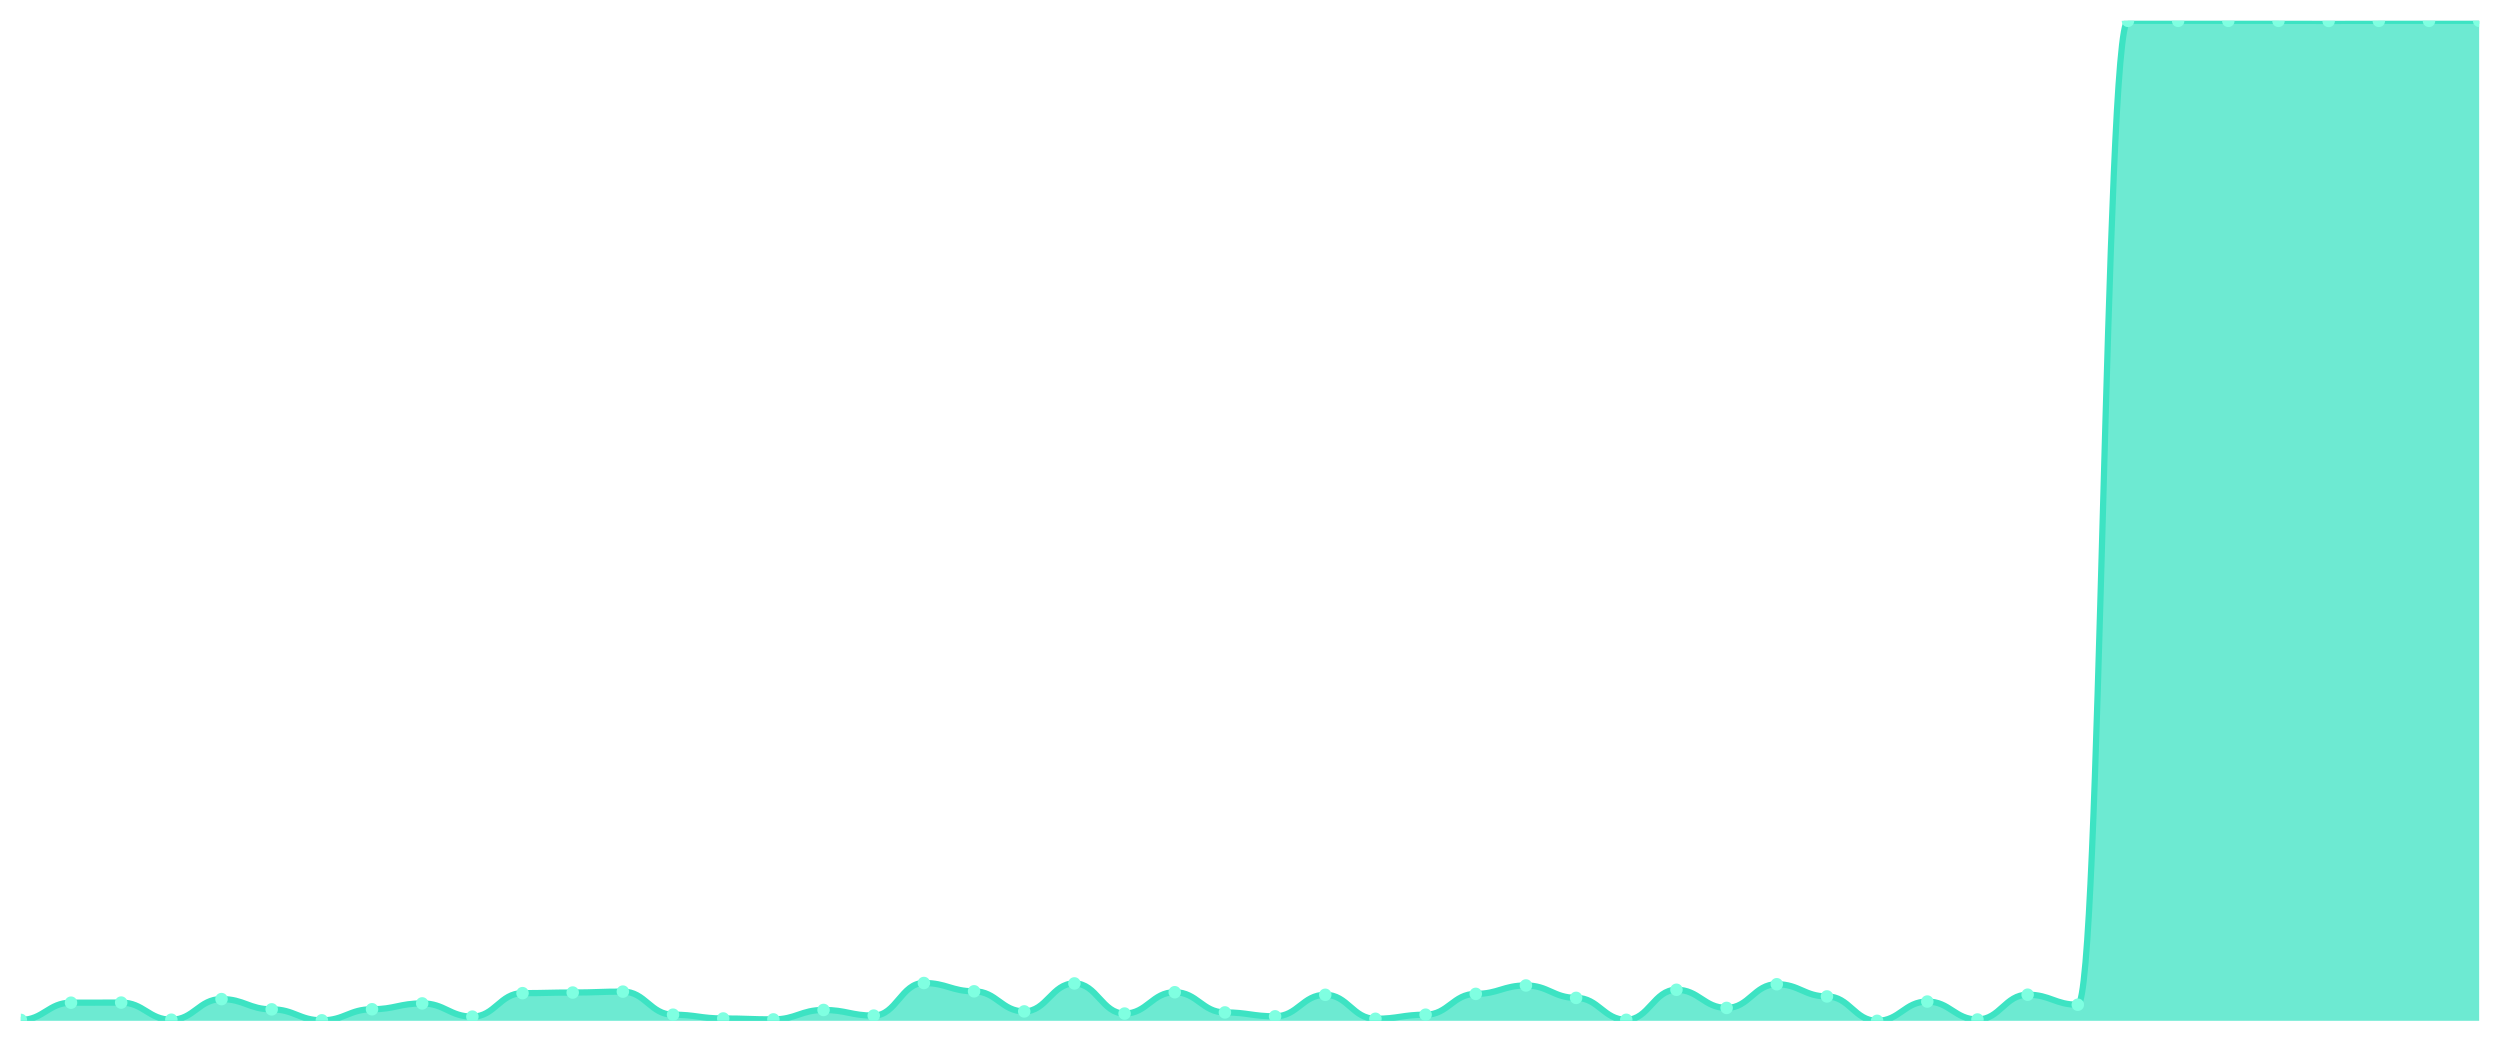
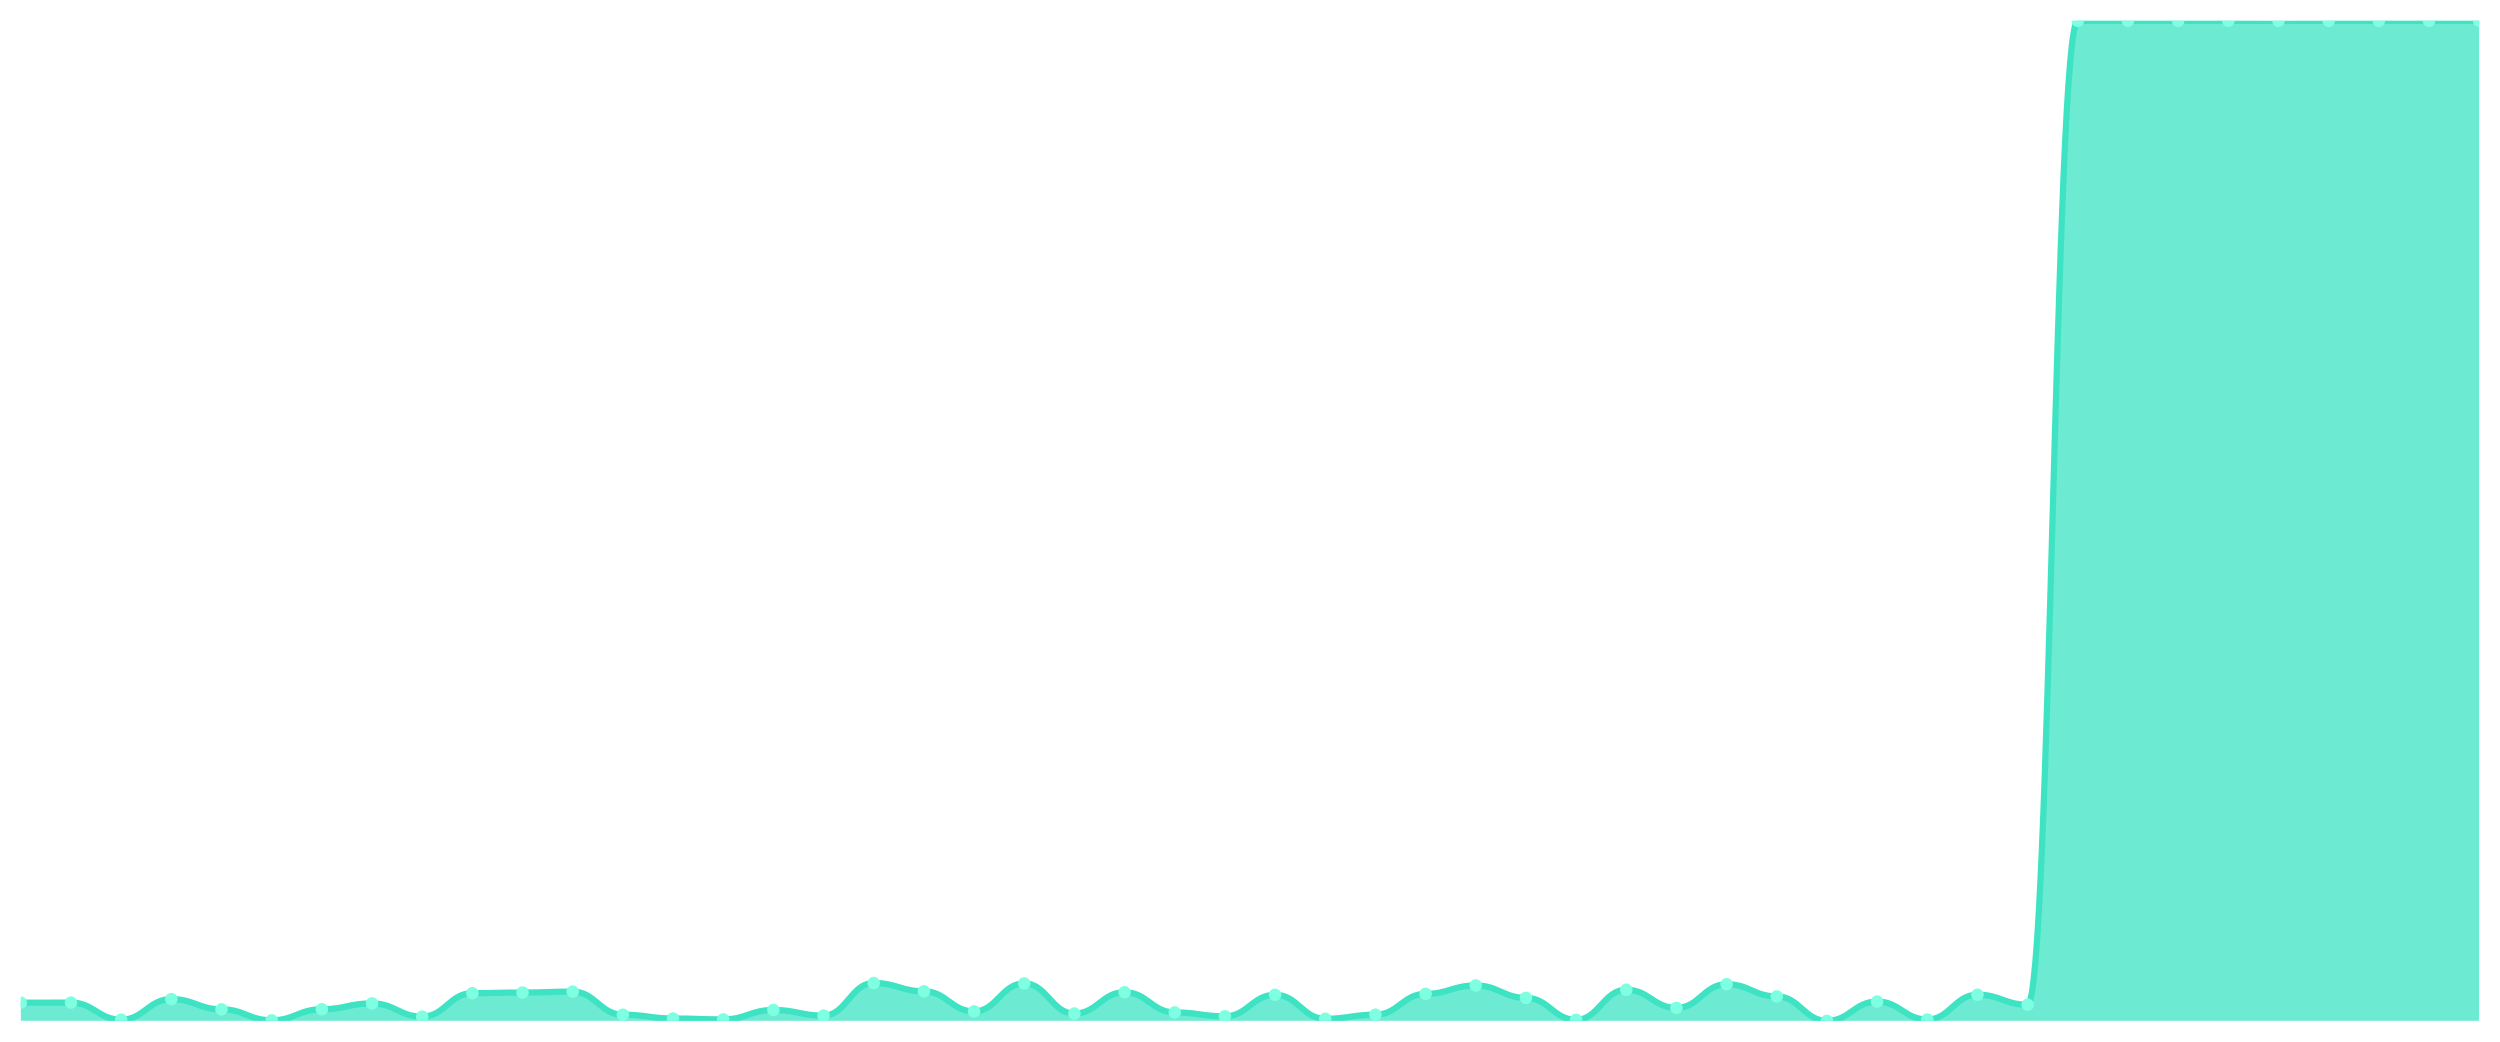
<svg xmlns="http://www.w3.org/2000/svg" viewBox="0 0 1200 500" width="1200" height="500">
  <defs>
    <clipPath id="c">
      <rect x="10" y="10" width="1180" height="480" />
    </clipPath>
  </defs>
  <rect width="1200" height="500" fill="none" />
  <g clip-path="url(#c)">
-     <path d="M 10,490 L 10,489.557 C 20.837,489.557 23.245,481.291 34.082,481.291 C 44.918,481.291 47.327,481.241 58.163,481.241 C 69,481.241 71.408,489.459 82.245,489.459 C 93.082,489.459 95.49,479.568 106.327,479.568 C 117.163,479.568 119.571,484.489 130.408,484.489 C 141.245,484.489 143.653,489.754 154.49,489.754 C 165.327,489.754 167.735,484.44 178.571,484.44 C 189.408,484.44 191.816,481.635 202.653,481.635 C 213.49,481.635 215.898,487.983 226.735,487.983 C 237.571,487.983 239.98,476.715 250.816,476.715 C 261.653,476.715 264.061,476.419 274.898,476.419 C 285.735,476.419 288.143,475.976 298.98,475.976 C 309.816,475.976 312.224,487.048 323.061,487.048 C 333.898,487.048 336.306,488.868 347.143,488.868 C 357.98,488.868 360.388,489.311 371.224,489.311 C 382.061,489.311 384.469,484.784 395.306,484.784 C 406.143,484.784 408.551,487.491 419.388,487.491 C 430.224,487.491 432.633,471.843 443.469,471.843 C 454.306,471.843 456.714,475.829 467.551,475.829 C 478.388,475.829 480.796,485.473 491.633,485.473 C 502.469,485.473 504.878,472.04 515.714,472.04 C 526.551,472.04 528.959,486.506 539.796,486.506 C 550.633,486.506 553.041,476.272 563.878,476.272 C 574.714,476.272 577.122,485.965 587.959,485.965 C 598.796,485.965 601.204,487.835 612.041,487.835 C 622.878,487.835 625.286,477.502 636.122,477.502 C 646.959,477.502 649.367,489.016 660.204,489.016 C 671.041,489.016 673.449,487.048 684.286,487.048 C 695.122,487.048 697.531,477.059 708.367,477.059 C 719.204,477.059 721.612,473.024 732.449,473.024 C 743.286,473.024 745.694,478.978 756.531,478.978 C 767.367,478.978 769.776,489.508 780.612,489.508 C 791.449,489.508 793.857,475.091 804.694,475.091 C 815.531,475.091 817.939,483.8 828.776,483.8 C 839.612,483.8 842.02,472.434 852.857,472.434 C 863.694,472.434 866.102,478.289 876.939,478.289 C 887.776,478.289 890.184,490 901.02,490 C 911.857,490 914.265,480.749 925.102,480.749 C 935.939,480.749 938.347,489.36 949.184,489.36 C 960.02,489.36 962.429,477.453 973.265,477.453 C 984.102,477.453 986.51,482.275 997.347,482.275 C 1008.184,482.275 1010.592,10 1021.429,10 C 1032.265,10 1034.673,10 1045.51,10 C 1056.347,10 1058.755,10 1069.592,10 C 1080.429,10 1082.837,10 1093.673,10 C 1104.51,10 1106.918,10.049 1117.755,10.049 C 1128.592,10.049 1131,10 1141.837,10 C 1152.673,10 1155.082,10 1165.918,10 C 1176.755,10 1179.163,10 1190,10 L 1190,490 Z" fill="rgba(61,227,195,0.75)" />
-     <path d="M 10,489.557 C 20.837,489.557 23.245,481.291 34.082,481.291 C 44.918,481.291 47.327,481.241 58.163,481.241 C 69,481.241 71.408,489.459 82.245,489.459 C 93.082,489.459 95.49,479.568 106.327,479.568 C 117.163,479.568 119.571,484.489 130.408,484.489 C 141.245,484.489 143.653,489.754 154.49,489.754 C 165.327,489.754 167.735,484.44 178.571,484.44 C 189.408,484.44 191.816,481.635 202.653,481.635 C 213.49,481.635 215.898,487.983 226.735,487.983 C 237.571,487.983 239.98,476.715 250.816,476.715 C 261.653,476.715 264.061,476.419 274.898,476.419 C 285.735,476.419 288.143,475.976 298.98,475.976 C 309.816,475.976 312.224,487.048 323.061,487.048 C 333.898,487.048 336.306,488.868 347.143,488.868 C 357.98,488.868 360.388,489.311 371.224,489.311 C 382.061,489.311 384.469,484.784 395.306,484.784 C 406.143,484.784 408.551,487.491 419.388,487.491 C 430.224,487.491 432.633,471.843 443.469,471.843 C 454.306,471.843 456.714,475.829 467.551,475.829 C 478.388,475.829 480.796,485.473 491.633,485.473 C 502.469,485.473 504.878,472.04 515.714,472.04 C 526.551,472.04 528.959,486.506 539.796,486.506 C 550.633,486.506 553.041,476.272 563.878,476.272 C 574.714,476.272 577.122,485.965 587.959,485.965 C 598.796,485.965 601.204,487.835 612.041,487.835 C 622.878,487.835 625.286,477.502 636.122,477.502 C 646.959,477.502 649.367,489.016 660.204,489.016 C 671.041,489.016 673.449,487.048 684.286,487.048 C 695.122,487.048 697.531,477.059 708.367,477.059 C 719.204,477.059 721.612,473.024 732.449,473.024 C 743.286,473.024 745.694,478.978 756.531,478.978 C 767.367,478.978 769.776,489.508 780.612,489.508 C 791.449,489.508 793.857,475.091 804.694,475.091 C 815.531,475.091 817.939,483.8 828.776,483.8 C 839.612,483.8 842.02,472.434 852.857,472.434 C 863.694,472.434 866.102,478.289 876.939,478.289 C 887.776,478.289 890.184,490 901.02,490 C 911.857,490 914.265,480.749 925.102,480.749 C 935.939,480.749 938.347,489.36 949.184,489.36 C 960.02,489.36 962.429,477.453 973.265,477.453 C 984.102,477.453 986.51,482.275 997.347,482.275 C 1008.184,482.275 1010.592,10 1021.429,10 C 1032.265,10 1034.673,10 1045.51,10 C 1056.347,10 1058.755,10 1069.592,10 C 1080.429,10 1082.837,10 1093.673,10 C 1104.51,10 1106.918,10.049 1117.755,10.049 C 1128.592,10.049 1131,10 1141.837,10 C 1152.673,10 1155.082,10 1165.918,10 C 1176.755,10 1179.163,10 1190,10" fill="none" stroke="#3de3c3" stroke-width="3" stroke-linecap="round" stroke-linejoin="round" />
-     <circle cx="10" cy="489.557" r="3" fill="#7fffe1" />
-     <circle cx="34.082" cy="481.291" r="3" fill="#7fffe1" />
-     <circle cx="58.163" cy="481.241" r="3" fill="#7fffe1" />
-     <circle cx="82.245" cy="489.459" r="3" fill="#7fffe1" />
-     <circle cx="106.327" cy="479.568" r="3" fill="#7fffe1" />
-     <circle cx="130.408" cy="484.489" r="3" fill="#7fffe1" />
-     <circle cx="154.49" cy="489.754" r="3" fill="#7fffe1" />
-     <circle cx="178.571" cy="484.44" r="3" fill="#7fffe1" />
-     <circle cx="202.653" cy="481.635" r="3" fill="#7fffe1" />
-     <circle cx="226.735" cy="487.983" r="3" fill="#7fffe1" />
-     <circle cx="250.816" cy="476.715" r="3" fill="#7fffe1" />
-     <circle cx="274.898" cy="476.419" r="3" fill="#7fffe1" />
-     <circle cx="298.98" cy="475.976" r="3" fill="#7fffe1" />
-     <circle cx="323.061" cy="487.048" r="3" fill="#7fffe1" />
-     <circle cx="347.143" cy="488.868" r="3" fill="#7fffe1" />
-     <circle cx="371.224" cy="489.311" r="3" fill="#7fffe1" />
-     <circle cx="395.306" cy="484.784" r="3" fill="#7fffe1" />
-     <circle cx="419.388" cy="487.491" r="3" fill="#7fffe1" />
-     <circle cx="443.469" cy="471.843" r="3" fill="#7fffe1" />
-     <circle cx="467.551" cy="475.829" r="3" fill="#7fffe1" />
-     <circle cx="491.633" cy="485.473" r="3" fill="#7fffe1" />
-     <circle cx="515.714" cy="472.04" r="3" fill="#7fffe1" />
-     <circle cx="539.796" cy="486.506" r="3" fill="#7fffe1" />
-     <circle cx="563.878" cy="476.272" r="3" fill="#7fffe1" />
-     <circle cx="587.959" cy="485.965" r="3" fill="#7fffe1" />
-     <circle cx="612.041" cy="487.835" r="3" fill="#7fffe1" />
-     <circle cx="636.122" cy="477.502" r="3" fill="#7fffe1" />
-     <circle cx="660.204" cy="489.016" r="3" fill="#7fffe1" />
-     <circle cx="684.286" cy="487.048" r="3" fill="#7fffe1" />
-     <circle cx="708.367" cy="477.059" r="3" fill="#7fffe1" />
-     <circle cx="732.449" cy="473.024" r="3" fill="#7fffe1" />
-     <circle cx="756.531" cy="478.978" r="3" fill="#7fffe1" />
-     <circle cx="780.612" cy="489.508" r="3" fill="#7fffe1" />
-     <circle cx="804.694" cy="475.091" r="3" fill="#7fffe1" />
-     <circle cx="828.776" cy="483.8" r="3" fill="#7fffe1" />
-     <circle cx="852.857" cy="472.434" r="3" fill="#7fffe1" />
-     <circle cx="876.939" cy="478.289" r="3" fill="#7fffe1" />
-     <circle cx="901.02" cy="490" r="3" fill="#7fffe1" />
-     <circle cx="925.102" cy="480.749" r="3" fill="#7fffe1" />
-     <circle cx="949.184" cy="489.36" r="3" fill="#7fffe1" />
-     <circle cx="973.265" cy="477.453" r="3" fill="#7fffe1" />
-     <circle cx="997.347" cy="482.275" r="3" fill="#7fffe1" />
+     <path d="M 10,490 L 10,481.291 C 20.837,481.291 23.245,481.241 34.082,481.241 C 44.918,481.241 47.327,489.459 58.163,489.459 C 69,489.459 71.408,479.568 82.245,479.568 C 93.082,479.568 95.49,484.489 106.327,484.489 C 117.163,484.489 119.571,489.754 130.408,489.754 C 141.245,489.754 143.653,484.44 154.49,484.44 C 165.327,484.44 167.735,481.635 178.571,481.635 C 189.408,481.635 191.816,487.983 202.653,487.983 C 213.49,487.983 215.898,476.715 226.735,476.715 C 237.571,476.715 239.98,476.419 250.816,476.419 C 261.653,476.419 264.061,475.976 274.898,475.976 C 285.735,475.976 288.143,487.048 298.98,487.048 C 309.816,487.048 312.224,488.868 323.061,488.868 C 333.898,488.868 336.306,489.311 347.143,489.311 C 357.98,489.311 360.388,484.784 371.224,484.784 C 382.061,484.784 384.469,487.491 395.306,487.491 C 406.143,487.491 408.551,471.843 419.388,471.843 C 430.224,471.843 432.633,475.829 443.469,475.829 C 454.306,475.829 456.714,485.473 467.551,485.473 C 478.388,485.473 480.796,472.04 491.633,472.04 C 502.469,472.04 504.878,486.506 515.714,486.506 C 526.551,486.506 528.959,476.272 539.796,476.272 C 550.633,476.272 553.041,485.965 563.878,485.965 C 574.714,485.965 577.122,487.835 587.959,487.835 C 598.796,487.835 601.204,477.502 612.041,477.502 C 622.878,477.502 625.286,489.016 636.122,489.016 C 646.959,489.016 649.367,487.048 660.204,487.048 C 671.041,487.048 673.449,477.059 684.286,477.059 C 695.122,477.059 697.531,473.024 708.367,473.024 C 719.204,473.024 721.612,478.978 732.449,478.978 C 743.286,478.978 745.694,489.508 756.531,489.508 C 767.367,489.508 769.776,475.091 780.612,475.091 C 791.449,475.091 793.857,483.8 804.694,483.8 C 815.531,483.8 817.939,472.434 828.776,472.434 C 839.612,472.434 842.02,478.289 852.857,478.289 C 863.694,478.289 866.102,490 876.939,490 C 887.776,490 890.184,480.749 901.02,480.749 C 911.857,480.749 914.265,489.36 925.102,489.36 C 935.939,489.36 938.347,477.453 949.184,477.453 C 960.02,477.453 962.429,482.275 973.265,482.275 C 984.102,482.275 986.51,10 997.347,10 C 1008.184,10 1010.592,10 1021.429,10 C 1032.265,10 1034.673,10 1045.51,10 C 1056.347,10 1058.755,10 1069.592,10 C 1080.429,10 1082.837,10.049 1093.673,10.049 C 1104.51,10.049 1106.918,10 1117.755,10 C 1128.592,10 1131,10 1141.837,10 C 1152.673,10 1155.082,10 1165.918,10 C 1176.755,10 1179.163,10 1190,10 L 1190,490 Z" fill="rgba(61,227,195,0.75)" />
+     <path d="M 10,481.291 C 20.837,481.291 23.245,481.241 34.082,481.241 C 44.918,481.241 47.327,489.459 58.163,489.459 C 69,489.459 71.408,479.568 82.245,479.568 C 93.082,479.568 95.49,484.489 106.327,484.489 C 117.163,484.489 119.571,489.754 130.408,489.754 C 141.245,489.754 143.653,484.44 154.49,484.44 C 165.327,484.44 167.735,481.635 178.571,481.635 C 189.408,481.635 191.816,487.983 202.653,487.983 C 213.49,487.983 215.898,476.715 226.735,476.715 C 237.571,476.715 239.98,476.419 250.816,476.419 C 261.653,476.419 264.061,475.976 274.898,475.976 C 285.735,475.976 288.143,487.048 298.98,487.048 C 309.816,487.048 312.224,488.868 323.061,488.868 C 333.898,488.868 336.306,489.311 347.143,489.311 C 357.98,489.311 360.388,484.784 371.224,484.784 C 382.061,484.784 384.469,487.491 395.306,487.491 C 406.143,487.491 408.551,471.843 419.388,471.843 C 430.224,471.843 432.633,475.829 443.469,475.829 C 454.306,475.829 456.714,485.473 467.551,485.473 C 478.388,485.473 480.796,472.04 491.633,472.04 C 502.469,472.04 504.878,486.506 515.714,486.506 C 526.551,486.506 528.959,476.272 539.796,476.272 C 550.633,476.272 553.041,485.965 563.878,485.965 C 574.714,485.965 577.122,487.835 587.959,487.835 C 598.796,487.835 601.204,477.502 612.041,477.502 C 622.878,477.502 625.286,489.016 636.122,489.016 C 646.959,489.016 649.367,487.048 660.204,487.048 C 671.041,487.048 673.449,477.059 684.286,477.059 C 695.122,477.059 697.531,473.024 708.367,473.024 C 719.204,473.024 721.612,478.978 732.449,478.978 C 743.286,478.978 745.694,489.508 756.531,489.508 C 767.367,489.508 769.776,475.091 780.612,475.091 C 791.449,475.091 793.857,483.8 804.694,483.8 C 815.531,483.8 817.939,472.434 828.776,472.434 C 839.612,472.434 842.02,478.289 852.857,478.289 C 863.694,478.289 866.102,490 876.939,490 C 887.776,490 890.184,480.749 901.02,480.749 C 911.857,480.749 914.265,489.36 925.102,489.36 C 935.939,489.36 938.347,477.453 949.184,477.453 C 960.02,477.453 962.429,482.275 973.265,482.275 C 984.102,482.275 986.51,10 997.347,10 C 1008.184,10 1010.592,10 1021.429,10 C 1032.265,10 1034.673,10 1045.51,10 C 1056.347,10 1058.755,10 1069.592,10 C 1080.429,10 1082.837,10.049 1093.673,10.049 C 1104.51,10.049 1106.918,10 1117.755,10 C 1128.592,10 1131,10 1141.837,10 C 1152.673,10 1155.082,10 1165.918,10 C 1176.755,10 1179.163,10 1190,10" fill="none" stroke="#3de3c3" stroke-width="3" stroke-linecap="round" stroke-linejoin="round" />
+     <circle cx="10" cy="481.291" r="3" fill="#7fffe1" />
+     <circle cx="34.082" cy="481.241" r="3" fill="#7fffe1" />
+     <circle cx="58.163" cy="489.459" r="3" fill="#7fffe1" />
+     <circle cx="82.245" cy="479.568" r="3" fill="#7fffe1" />
+     <circle cx="106.327" cy="484.489" r="3" fill="#7fffe1" />
+     <circle cx="130.408" cy="489.754" r="3" fill="#7fffe1" />
+     <circle cx="154.49" cy="484.44" r="3" fill="#7fffe1" />
+     <circle cx="178.571" cy="481.635" r="3" fill="#7fffe1" />
+     <circle cx="202.653" cy="487.983" r="3" fill="#7fffe1" />
+     <circle cx="226.735" cy="476.715" r="3" fill="#7fffe1" />
+     <circle cx="250.816" cy="476.419" r="3" fill="#7fffe1" />
+     <circle cx="274.898" cy="475.976" r="3" fill="#7fffe1" />
+     <circle cx="298.98" cy="487.048" r="3" fill="#7fffe1" />
+     <circle cx="323.061" cy="488.868" r="3" fill="#7fffe1" />
+     <circle cx="347.143" cy="489.311" r="3" fill="#7fffe1" />
+     <circle cx="371.224" cy="484.784" r="3" fill="#7fffe1" />
+     <circle cx="395.306" cy="487.491" r="3" fill="#7fffe1" />
+     <circle cx="419.388" cy="471.843" r="3" fill="#7fffe1" />
+     <circle cx="443.469" cy="475.829" r="3" fill="#7fffe1" />
+     <circle cx="467.551" cy="485.473" r="3" fill="#7fffe1" />
+     <circle cx="491.633" cy="472.04" r="3" fill="#7fffe1" />
+     <circle cx="515.714" cy="486.506" r="3" fill="#7fffe1" />
+     <circle cx="539.796" cy="476.272" r="3" fill="#7fffe1" />
+     <circle cx="563.878" cy="485.965" r="3" fill="#7fffe1" />
+     <circle cx="587.959" cy="487.835" r="3" fill="#7fffe1" />
+     <circle cx="612.041" cy="477.502" r="3" fill="#7fffe1" />
+     <circle cx="636.122" cy="489.016" r="3" fill="#7fffe1" />
+     <circle cx="660.204" cy="487.048" r="3" fill="#7fffe1" />
+     <circle cx="684.286" cy="477.059" r="3" fill="#7fffe1" />
+     <circle cx="708.367" cy="473.024" r="3" fill="#7fffe1" />
+     <circle cx="732.449" cy="478.978" r="3" fill="#7fffe1" />
+     <circle cx="756.531" cy="489.508" r="3" fill="#7fffe1" />
+     <circle cx="780.612" cy="475.091" r="3" fill="#7fffe1" />
+     <circle cx="804.694" cy="483.8" r="3" fill="#7fffe1" />
+     <circle cx="828.776" cy="472.434" r="3" fill="#7fffe1" />
+     <circle cx="852.857" cy="478.289" r="3" fill="#7fffe1" />
+     <circle cx="876.939" cy="490" r="3" fill="#7fffe1" />
+     <circle cx="901.02" cy="480.749" r="3" fill="#7fffe1" />
+     <circle cx="925.102" cy="489.36" r="3" fill="#7fffe1" />
+     <circle cx="949.184" cy="477.453" r="3" fill="#7fffe1" />
+     <circle cx="973.265" cy="482.275" r="3" fill="#7fffe1" />
+     <circle cx="997.347" cy="10" r="3" fill="#7fffe1" />
    <circle cx="1021.429" cy="10" r="3" fill="#7fffe1" />
    <circle cx="1045.51" cy="10" r="3" fill="#7fffe1" />
    <circle cx="1069.592" cy="10" r="3" fill="#7fffe1" />
-     <circle cx="1093.673" cy="10" r="3" fill="#7fffe1" />
-     <circle cx="1117.755" cy="10.049" r="3" fill="#7fffe1" />
+     <circle cx="1093.673" cy="10.049" r="3" fill="#7fffe1" />
+     <circle cx="1117.755" cy="10" r="3" fill="#7fffe1" />
    <circle cx="1141.837" cy="10" r="3" fill="#7fffe1" />
    <circle cx="1165.918" cy="10" r="3" fill="#7fffe1" />
    <circle cx="1190" cy="10" r="3" fill="#7fffe1" />
  </g>
</svg>
